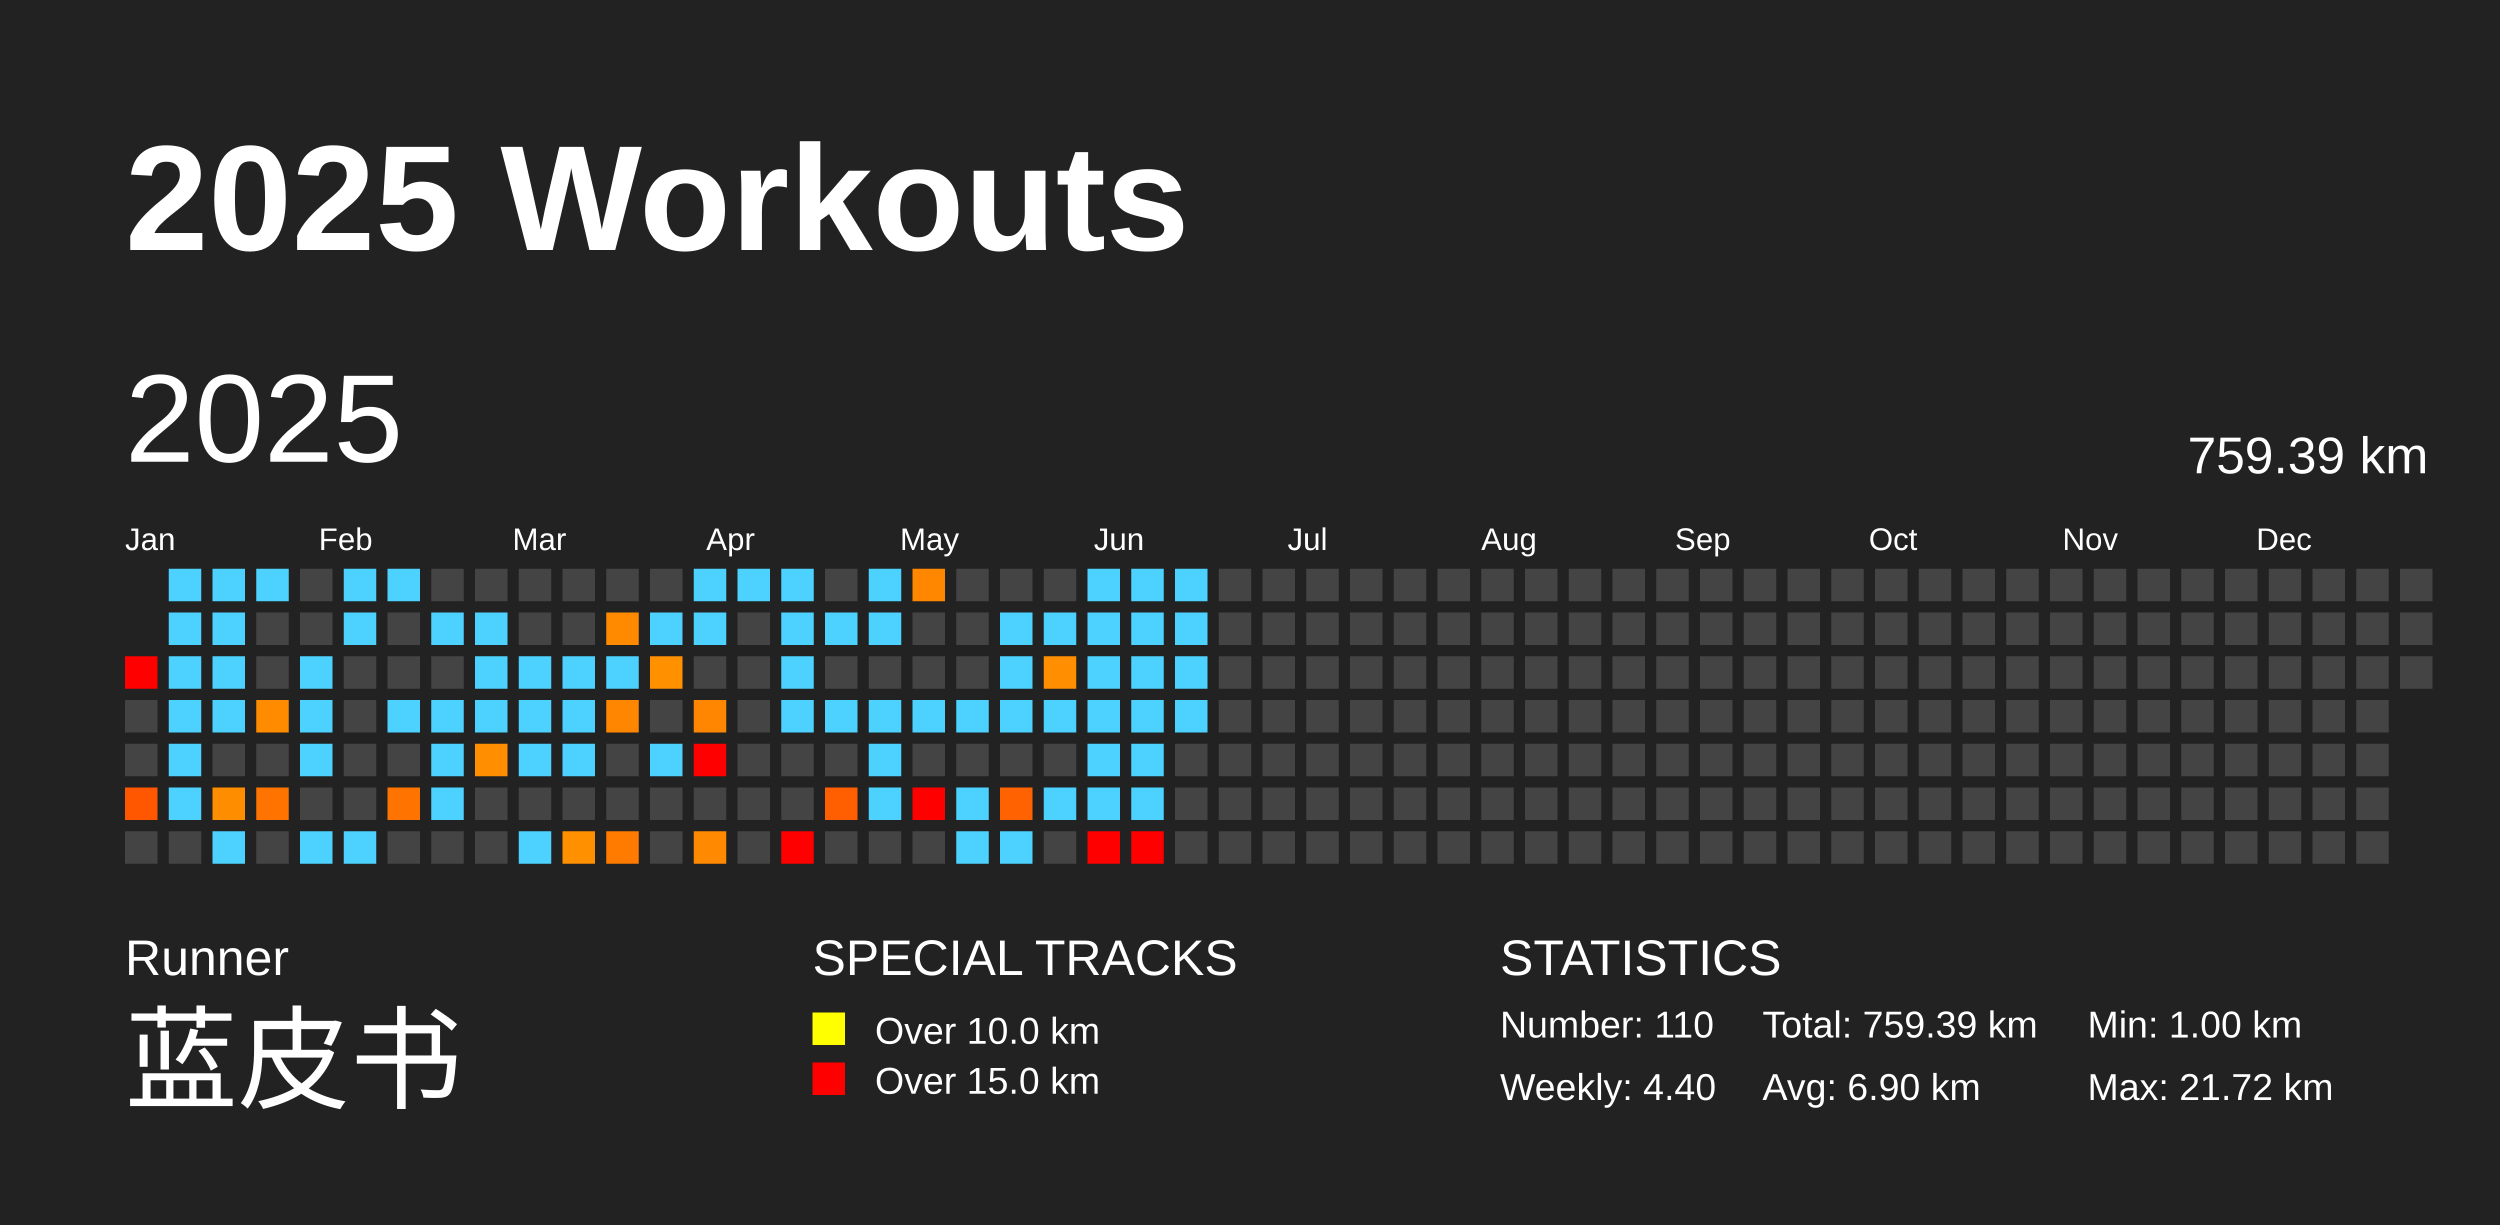
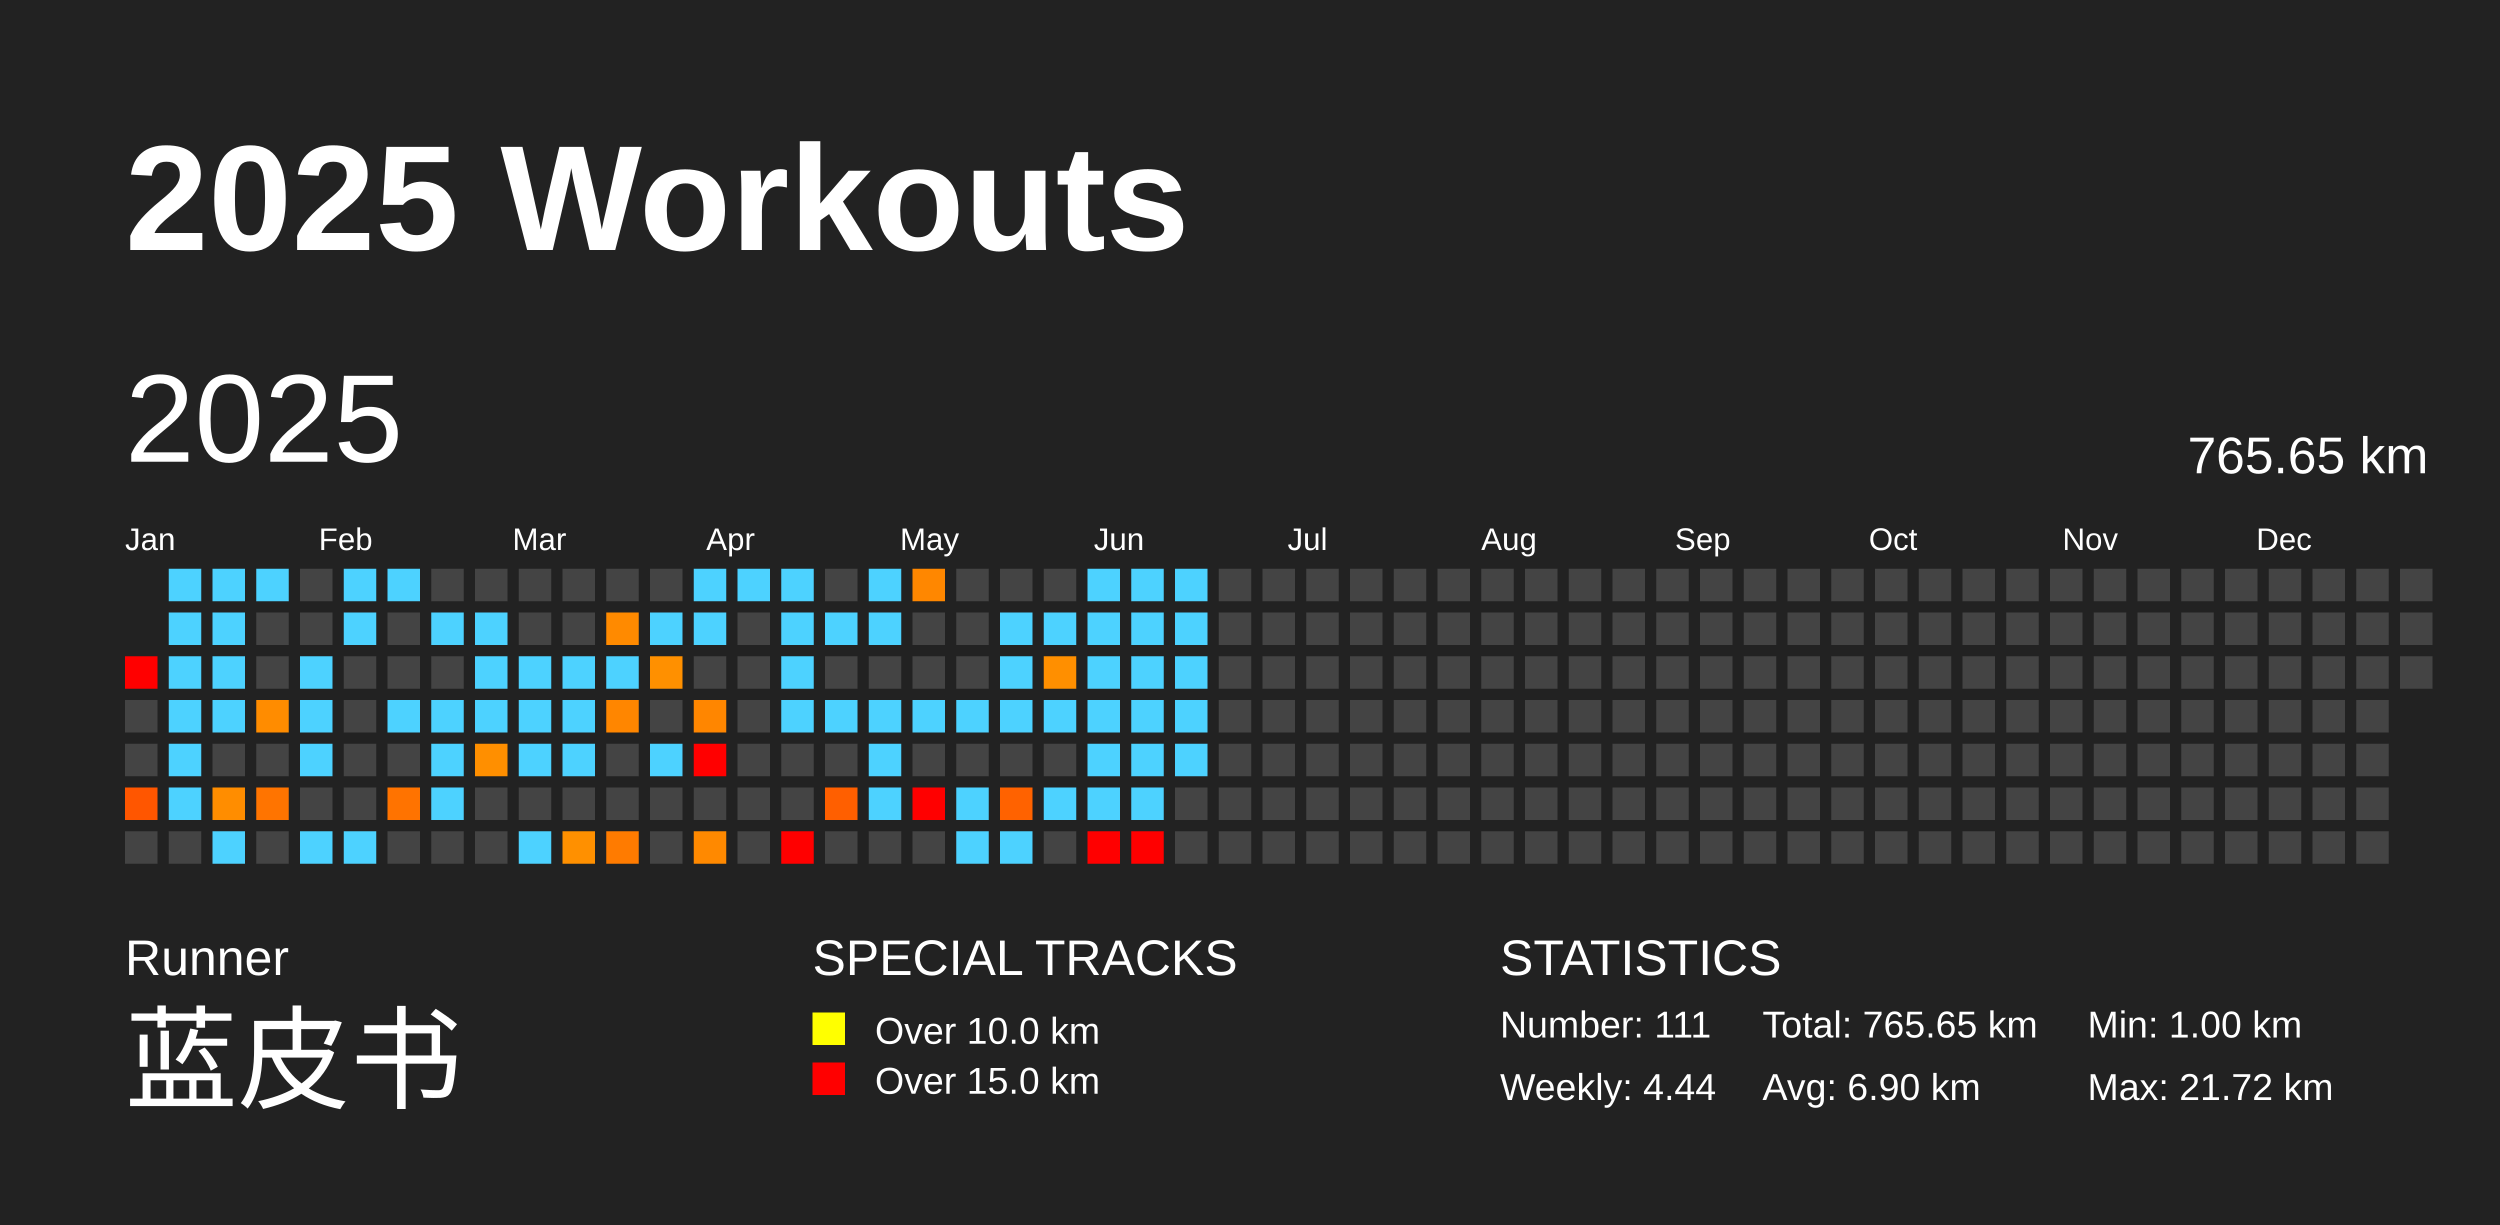
<svg xmlns="http://www.w3.org/2000/svg" baseProfile="full" height="98mm" version="1.1" viewBox="0,0,200,98" width="200mm">
  <defs />
  <rect fill="#222222" height="98" width="200" x="0" y="0" />
  <text fill="#FFFFFF" style="font-size:12px; font-family:Arial; font-weight:bold;" x="10" y="20">2025 Workouts</text>
  <text fill="#FFFFFF" style="font-size:4px; font-family:Arial" x="10" y="78">Runner</text>
  <text fill="#FFFFFF" style="font-size:9px; font-family:Arial" x="10" y="88">蓝皮书</text>
  <text fill="#FFFFFF" style="font-size:4px; font-family:Arial" x="65" y="78">SPECIAL TRACKS</text>
  <rect fill="yellow" height="2.6" width="2.6" x="65" y="81" />
  <text fill="#FFFFFF" style="font-size:3px; font-family:Arial" x="70" y="83.5">Over 10.0 km</text>
  <rect fill="red" height="2.6" width="2.6" x="65" y="85" />
  <text fill="#FFFFFF" style="font-size:3px; font-family:Arial" x="70" y="87.5">Over 15.0 km</text>
  <text fill="#FFFFFF" style="font-size:4px; font-family:Arial" x="120" y="78">STATISTICS</text>
-   <text fill="#FFFFFF" style="font-size:3px; font-family:Arial" x="120" y="83">Number: 110</text>
-   <text fill="#FFFFFF" style="font-size:3px; font-family:Arial" x="120" y="88">Weekly: 4.40</text>
-   <text fill="#FFFFFF" style="font-size:3px; font-family:Arial" x="141" y="83">Total: 759.39 km</text>
+   <text fill="#FFFFFF" style="font-size:3px; font-family:Arial" x="120" y="83">Number: 111</text>
+   <text fill="#FFFFFF" style="font-size:3px; font-family:Arial" x="120" y="88">Weekly: 4.44</text>
+   <text fill="#FFFFFF" style="font-size:3px; font-family:Arial" x="141" y="83">Total: 765.65 km</text>
  <text fill="#FFFFFF" style="font-size:3px; font-family:Arial" x="141" y="88">Avg: 6.90 km</text>
  <text fill="#FFFFFF" style="font-size:3px; font-family:Arial" x="167" y="83">Min: 1.00 km</text>
  <text fill="#FFFFFF" style="font-size:3px; font-family:Arial" x="167" y="88">Max: 21.72 km</text>
  <text dominant-baseline="hanging" fill="#FFFFFF" style="font-size:10.0px; font-family:Arial;" x="10" y="30">2025</text>
-   <text dominant-baseline="hanging" fill="#FFFFFF" style="font-size:4.125px; font-family:Arial;" x="175" y="35">759.39 km</text>
+   <text dominant-baseline="hanging" fill="#FFFFFF" style="font-size:4.125px; font-family:Arial;" x="175" y="35">765.65 km</text>
  <text fill="#FFFFFF" style="font-size:2.5px; font-family:Arial" x="10.0" y="44">Jan</text>
  <text fill="#FFFFFF" style="font-size:2.5px; font-family:Arial" x="25.5" y="44">Feb</text>
  <text fill="#FFFFFF" style="font-size:2.5px; font-family:Arial" x="41.0" y="44">Mar</text>
  <text fill="#FFFFFF" style="font-size:2.5px; font-family:Arial" x="56.5" y="44">Apr</text>
  <text fill="#FFFFFF" style="font-size:2.5px; font-family:Arial" x="72.0" y="44">May</text>
  <text fill="#FFFFFF" style="font-size:2.5px; font-family:Arial" x="87.5" y="44">Jun</text>
  <text fill="#FFFFFF" style="font-size:2.5px; font-family:Arial" x="103.0" y="44">Jul</text>
  <text fill="#FFFFFF" style="font-size:2.5px; font-family:Arial" x="118.5" y="44">Aug</text>
  <text fill="#FFFFFF" style="font-size:2.5px; font-family:Arial" x="134.0" y="44">Sep</text>
  <text fill="#FFFFFF" style="font-size:2.5px; font-family:Arial" x="149.5" y="44">Oct</text>
  <text fill="#FFFFFF" style="font-size:2.5px; font-family:Arial" x="165.0" y="44">Nov</text>
  <text fill="#FFFFFF" style="font-size:2.5px; font-family:Arial" x="180.5" y="44">Dec</text>
  <rect fill="red" height="2.6" width="2.6" x="10.0" y="52.5" />
  <rect fill="#444444" height="2.6" width="2.6" x="10.0" y="56.0" />
  <rect fill="#444444" height="2.6" width="2.6" x="10.0" y="59.5" />
  <rect fill="#ff5600" height="2.6" width="2.6" x="10.0" y="63.0" />
  <rect fill="#444444" height="2.6" width="2.6" x="10.0" y="66.5" />
  <rect fill="#4dd2ff" height="2.6" width="2.6" x="13.5" y="45.5" />
  <rect fill="#4dd2ff" height="2.6" width="2.6" x="13.5" y="49.0" />
  <rect fill="#4dd2ff" height="2.6" width="2.6" x="13.5" y="52.5" />
  <rect fill="#4dd2ff" height="2.6" width="2.6" x="13.5" y="56.0" />
  <rect fill="#4dd2ff" height="2.6" width="2.6" x="13.5" y="59.5" />
  <rect fill="#4dd2ff" height="2.6" width="2.6" x="13.5" y="63.0" />
  <rect fill="#444444" height="2.6" width="2.6" x="13.5" y="66.5" />
  <rect fill="#4dd2ff" height="2.6" width="2.6" x="17.0" y="45.5" />
  <rect fill="#4dd2ff" height="2.6" width="2.6" x="17.0" y="49.0" />
  <rect fill="#4dd2ff" height="2.6" width="2.6" x="17.0" y="52.5" />
  <rect fill="#4dd2ff" height="2.6" width="2.6" x="17.0" y="56.0" />
  <rect fill="#444444" height="2.6" width="2.6" x="17.0" y="59.5" />
  <rect fill="#ff8d00" height="2.6" width="2.6" x="17.0" y="63.0" />
  <rect fill="#4dd2ff" height="2.6" width="2.6" x="17.0" y="66.5" />
  <rect fill="#4dd2ff" height="2.6" width="2.6" x="20.5" y="45.5" />
  <rect fill="#444444" height="2.6" width="2.6" x="20.5" y="49.0" />
  <rect fill="#444444" height="2.6" width="2.6" x="20.5" y="52.5" />
  <rect fill="#ff8c00" height="2.6" width="2.6" x="20.5" y="56.0" />
  <rect fill="#444444" height="2.6" width="2.6" x="20.5" y="59.5" />
  <rect fill="#ff7400" height="2.6" width="2.6" x="20.5" y="63.0" />
  <rect fill="#444444" height="2.6" width="2.6" x="20.5" y="66.5" />
  <rect fill="#444444" height="2.6" width="2.6" x="24.0" y="45.5" />
  <rect fill="#444444" height="2.6" width="2.6" x="24.0" y="49.0" />
  <rect fill="#4dd2ff" height="2.6" width="2.6" x="24.0" y="52.5" />
  <rect fill="#4dd2ff" height="2.6" width="2.6" x="24.0" y="56.0" />
  <rect fill="#4dd2ff" height="2.6" width="2.6" x="24.0" y="59.5" />
  <rect fill="#444444" height="2.6" width="2.6" x="24.0" y="63.0" />
  <rect fill="#4dd2ff" height="2.6" width="2.6" x="24.0" y="66.5" />
  <rect fill="#4dd2ff" height="2.6" width="2.6" x="27.5" y="45.5" />
  <rect fill="#4dd2ff" height="2.6" width="2.6" x="27.5" y="49.0" />
  <rect fill="#444444" height="2.6" width="2.6" x="27.5" y="52.5" />
  <rect fill="#444444" height="2.6" width="2.6" x="27.5" y="56.0" />
  <rect fill="#444444" height="2.6" width="2.6" x="27.5" y="59.5" />
  <rect fill="#444444" height="2.6" width="2.6" x="27.5" y="63.0" />
  <rect fill="#4dd2ff" height="2.6" width="2.6" x="27.5" y="66.5" />
  <rect fill="#4dd2ff" height="2.6" width="2.6" x="31.0" y="45.5" />
  <rect fill="#444444" height="2.6" width="2.6" x="31.0" y="49.0" />
  <rect fill="#444444" height="2.6" width="2.6" x="31.0" y="52.5" />
  <rect fill="#4dd2ff" height="2.6" width="2.6" x="31.0" y="56.0" />
  <rect fill="#444444" height="2.6" width="2.6" x="31.0" y="59.5" />
  <rect fill="#ff7300" height="2.6" width="2.6" x="31.0" y="63.0" />
  <rect fill="#444444" height="2.6" width="2.6" x="31.0" y="66.5" />
  <rect fill="#444444" height="2.6" width="2.6" x="34.5" y="45.5" />
  <rect fill="#4dd2ff" height="2.6" width="2.6" x="34.5" y="49.0" />
  <rect fill="#444444" height="2.6" width="2.6" x="34.5" y="52.5" />
  <rect fill="#4dd2ff" height="2.6" width="2.6" x="34.5" y="56.0" />
  <rect fill="#4dd2ff" height="2.6" width="2.6" x="34.5" y="59.5" />
  <rect fill="#4dd2ff" height="2.6" width="2.6" x="34.5" y="63.0" />
  <rect fill="#444444" height="2.6" width="2.6" x="34.5" y="66.5" />
  <rect fill="#444444" height="2.6" width="2.6" x="38.0" y="45.5" />
  <rect fill="#4dd2ff" height="2.6" width="2.6" x="38.0" y="49.0" />
  <rect fill="#4dd2ff" height="2.6" width="2.6" x="38.0" y="52.5" />
  <rect fill="#4dd2ff" height="2.6" width="2.6" x="38.0" y="56.0" />
  <rect fill="#ff8f00" height="2.6" width="2.6" x="38.0" y="59.5" />
  <rect fill="#444444" height="2.6" width="2.6" x="38.0" y="63.0" />
  <rect fill="#444444" height="2.6" width="2.6" x="38.0" y="66.5" />
  <rect fill="#444444" height="2.6" width="2.6" x="41.5" y="45.5" />
  <rect fill="#444444" height="2.6" width="2.6" x="41.5" y="49.0" />
  <rect fill="#4dd2ff" height="2.6" width="2.6" x="41.5" y="52.5" />
  <rect fill="#4dd2ff" height="2.6" width="2.6" x="41.5" y="56.0" />
  <rect fill="#4dd2ff" height="2.6" width="2.6" x="41.5" y="59.5" />
  <rect fill="#444444" height="2.6" width="2.6" x="41.5" y="63.0" />
  <rect fill="#4dd2ff" height="2.6" width="2.6" x="41.5" y="66.5" />
  <rect fill="#444444" height="2.6" width="2.6" x="45.0" y="45.5" />
  <rect fill="#444444" height="2.6" width="2.6" x="45.0" y="49.0" />
  <rect fill="#4dd2ff" height="2.6" width="2.6" x="45.0" y="52.5" />
  <rect fill="#4dd2ff" height="2.6" width="2.6" x="45.0" y="56.0" />
  <rect fill="#4dd2ff" height="2.6" width="2.6" x="45.0" y="59.5" />
  <rect fill="#444444" height="2.6" width="2.6" x="45.0" y="63.0" />
  <rect fill="#ff9000" height="2.6" width="2.6" x="45.0" y="66.5" />
  <rect fill="#444444" height="2.6" width="2.6" x="48.5" y="45.5" />
  <rect fill="#ff8a00" height="2.6" width="2.6" x="48.5" y="49.0" />
  <rect fill="#4dd2ff" height="2.6" width="2.6" x="48.5" y="52.5" />
  <rect fill="#ff8600" height="2.6" width="2.6" x="48.5" y="56.0" />
  <rect fill="#444444" height="2.6" width="2.6" x="48.5" y="59.5" />
  <rect fill="#444444" height="2.6" width="2.6" x="48.5" y="63.0" />
  <rect fill="#ff7b00" height="2.6" width="2.6" x="48.5" y="66.5" />
  <rect fill="#444444" height="2.6" width="2.6" x="52.0" y="45.5" />
  <rect fill="#4dd2ff" height="2.6" width="2.6" x="52.0" y="49.0" />
  <rect fill="#ff9000" height="2.6" width="2.6" x="52.0" y="52.5" />
  <rect fill="#444444" height="2.6" width="2.6" x="52.0" y="56.0" />
  <rect fill="#4dd2ff" height="2.6" width="2.6" x="52.0" y="59.5" />
  <rect fill="#444444" height="2.6" width="2.6" x="52.0" y="63.0" />
  <rect fill="#444444" height="2.6" width="2.6" x="52.0" y="66.5" />
  <rect fill="#4dd2ff" height="2.6" width="2.6" x="55.5" y="45.5" />
  <rect fill="#4dd2ff" height="2.6" width="2.6" x="55.5" y="49.0" />
  <rect fill="#444444" height="2.6" width="2.6" x="55.5" y="52.5" />
  <rect fill="#ff8600" height="2.6" width="2.6" x="55.5" y="56.0" />
  <rect fill="red" height="2.6" width="2.6" x="55.5" y="59.5" />
  <rect fill="#444444" height="2.6" width="2.6" x="55.5" y="63.0" />
  <rect fill="#ff8900" height="2.6" width="2.6" x="55.5" y="66.5" />
  <rect fill="#4dd2ff" height="2.6" width="2.6" x="59.0" y="45.5" />
  <rect fill="#444444" height="2.6" width="2.6" x="59.0" y="49.0" />
  <rect fill="#444444" height="2.6" width="2.6" x="59.0" y="52.5" />
  <rect fill="#444444" height="2.6" width="2.6" x="59.0" y="56.0" />
  <rect fill="#444444" height="2.6" width="2.6" x="59.0" y="59.5" />
  <rect fill="#444444" height="2.6" width="2.6" x="59.0" y="63.0" />
  <rect fill="#444444" height="2.6" width="2.6" x="59.0" y="66.5" />
  <rect fill="#4dd2ff" height="2.6" width="2.6" x="62.5" y="45.5" />
  <rect fill="#4dd2ff" height="2.6" width="2.6" x="62.5" y="49.0" />
  <rect fill="#4dd2ff" height="2.6" width="2.6" x="62.5" y="52.5" />
  <rect fill="#4dd2ff" height="2.6" width="2.6" x="62.5" y="56.0" />
  <rect fill="#444444" height="2.6" width="2.6" x="62.5" y="59.5" />
  <rect fill="#444444" height="2.6" width="2.6" x="62.5" y="63.0" />
  <rect fill="red" height="2.6" width="2.6" x="62.5" y="66.5" />
  <rect fill="#444444" height="2.6" width="2.6" x="66.0" y="45.5" />
  <rect fill="#4dd2ff" height="2.6" width="2.6" x="66.0" y="49.0" />
  <rect fill="#444444" height="2.6" width="2.6" x="66.0" y="52.5" />
  <rect fill="#4dd2ff" height="2.6" width="2.6" x="66.0" y="56.0" />
  <rect fill="#444444" height="2.6" width="2.6" x="66.0" y="59.5" />
  <rect fill="#ff5f00" height="2.6" width="2.6" x="66.0" y="63.0" />
  <rect fill="#444444" height="2.6" width="2.6" x="66.0" y="66.5" />
  <rect fill="#4dd2ff" height="2.6" width="2.6" x="69.5" y="45.5" />
  <rect fill="#4dd2ff" height="2.6" width="2.6" x="69.5" y="49.0" />
  <rect fill="#444444" height="2.6" width="2.6" x="69.5" y="52.5" />
  <rect fill="#4dd2ff" height="2.6" width="2.6" x="69.5" y="56.0" />
  <rect fill="#4dd2ff" height="2.6" width="2.6" x="69.5" y="59.5" />
  <rect fill="#4dd2ff" height="2.6" width="2.6" x="69.5" y="63.0" />
  <rect fill="#444444" height="2.6" width="2.6" x="69.5" y="66.5" />
  <rect fill="#ff8700" height="2.6" width="2.6" x="73.0" y="45.5" />
  <rect fill="#444444" height="2.6" width="2.6" x="73.0" y="49.0" />
  <rect fill="#444444" height="2.6" width="2.6" x="73.0" y="52.5" />
  <rect fill="#4dd2ff" height="2.6" width="2.6" x="73.0" y="56.0" />
  <rect fill="#444444" height="2.6" width="2.6" x="73.0" y="59.5" />
  <rect fill="red" height="2.6" width="2.6" x="73.0" y="63.0" />
  <rect fill="#444444" height="2.6" width="2.6" x="73.0" y="66.5" />
  <rect fill="#444444" height="2.6" width="2.6" x="76.5" y="45.5" />
  <rect fill="#444444" height="2.6" width="2.6" x="76.5" y="49.0" />
  <rect fill="#444444" height="2.6" width="2.6" x="76.5" y="52.5" />
  <rect fill="#4dd2ff" height="2.6" width="2.6" x="76.5" y="56.0" />
  <rect fill="#444444" height="2.6" width="2.6" x="76.5" y="59.5" />
  <rect fill="#4dd2ff" height="2.6" width="2.6" x="76.5" y="63.0" />
  <rect fill="#4dd2ff" height="2.6" width="2.6" x="76.5" y="66.5" />
  <rect fill="#444444" height="2.6" width="2.6" x="80.0" y="45.5" />
  <rect fill="#4dd2ff" height="2.6" width="2.6" x="80.0" y="49.0" />
  <rect fill="#4dd2ff" height="2.6" width="2.6" x="80.0" y="52.5" />
  <rect fill="#4dd2ff" height="2.6" width="2.6" x="80.0" y="56.0" />
  <rect fill="#444444" height="2.6" width="2.6" x="80.0" y="59.5" />
  <rect fill="#ff6200" height="2.6" width="2.6" x="80.0" y="63.0" />
  <rect fill="#4dd2ff" height="2.6" width="2.6" x="80.0" y="66.5" />
  <rect fill="#444444" height="2.6" width="2.6" x="83.5" y="45.5" />
  <rect fill="#4dd2ff" height="2.6" width="2.6" x="83.5" y="49.0" />
  <rect fill="#ff8f00" height="2.6" width="2.6" x="83.5" y="52.5" />
  <rect fill="#4dd2ff" height="2.6" width="2.6" x="83.5" y="56.0" />
  <rect fill="#444444" height="2.6" width="2.6" x="83.5" y="59.5" />
  <rect fill="#4dd2ff" height="2.6" width="2.6" x="83.5" y="63.0" />
  <rect fill="#444444" height="2.6" width="2.6" x="83.5" y="66.5" />
  <rect fill="#4dd2ff" height="2.6" width="2.6" x="87.0" y="45.5" />
  <rect fill="#4dd2ff" height="2.6" width="2.6" x="87.0" y="49.0" />
  <rect fill="#4dd2ff" height="2.6" width="2.6" x="87.0" y="52.5" />
  <rect fill="#4dd2ff" height="2.6" width="2.6" x="87.0" y="56.0" />
  <rect fill="#4dd2ff" height="2.6" width="2.6" x="87.0" y="59.5" />
  <rect fill="#4dd2ff" height="2.6" width="2.6" x="87.0" y="63.0" />
  <rect fill="red" height="2.6" width="2.6" x="87.0" y="66.5" />
  <rect fill="#4dd2ff" height="2.6" width="2.6" x="90.5" y="45.5" />
  <rect fill="#4dd2ff" height="2.6" width="2.6" x="90.5" y="49.0" />
  <rect fill="#4dd2ff" height="2.6" width="2.6" x="90.5" y="52.5" />
  <rect fill="#4dd2ff" height="2.6" width="2.6" x="90.5" y="56.0" />
  <rect fill="#4dd2ff" height="2.6" width="2.6" x="90.5" y="59.5" />
  <rect fill="#4dd2ff" height="2.6" width="2.6" x="90.5" y="63.0" />
  <rect fill="red" height="2.6" width="2.6" x="90.5" y="66.5" />
  <rect fill="#4dd2ff" height="2.6" width="2.6" x="94.0" y="45.5" />
  <rect fill="#4dd2ff" height="2.6" width="2.6" x="94.0" y="49.0" />
  <rect fill="#4dd2ff" height="2.6" width="2.6" x="94.0" y="52.5" />
  <rect fill="#4dd2ff" height="2.6" width="2.6" x="94.0" y="56.0" />
-   <rect fill="#444444" height="2.6" width="2.6" x="94.0" y="59.5" />
+   <rect fill="#4dd2ff" height="2.6" width="2.6" x="94.0" y="59.5" />
  <rect fill="#444444" height="2.6" width="2.6" x="94.0" y="63.0" />
  <rect fill="#444444" height="2.6" width="2.6" x="94.0" y="66.5" />
  <rect fill="#444444" height="2.6" width="2.6" x="97.5" y="45.5" />
  <rect fill="#444444" height="2.6" width="2.6" x="97.5" y="49.0" />
  <rect fill="#444444" height="2.6" width="2.6" x="97.5" y="52.5" />
  <rect fill="#444444" height="2.6" width="2.6" x="97.5" y="56.0" />
  <rect fill="#444444" height="2.6" width="2.6" x="97.5" y="59.5" />
  <rect fill="#444444" height="2.6" width="2.6" x="97.5" y="63.0" />
  <rect fill="#444444" height="2.6" width="2.6" x="97.5" y="66.5" />
  <rect fill="#444444" height="2.6" width="2.6" x="101.0" y="45.5" />
  <rect fill="#444444" height="2.6" width="2.6" x="101.0" y="49.0" />
  <rect fill="#444444" height="2.6" width="2.6" x="101.0" y="52.5" />
  <rect fill="#444444" height="2.6" width="2.6" x="101.0" y="56.0" />
  <rect fill="#444444" height="2.6" width="2.6" x="101.0" y="59.5" />
  <rect fill="#444444" height="2.6" width="2.6" x="101.0" y="63.0" />
  <rect fill="#444444" height="2.6" width="2.6" x="101.0" y="66.5" />
  <rect fill="#444444" height="2.6" width="2.6" x="104.5" y="45.5" />
  <rect fill="#444444" height="2.6" width="2.6" x="104.5" y="49.0" />
  <rect fill="#444444" height="2.6" width="2.6" x="104.5" y="52.5" />
  <rect fill="#444444" height="2.6" width="2.6" x="104.5" y="56.0" />
  <rect fill="#444444" height="2.6" width="2.6" x="104.5" y="59.5" />
  <rect fill="#444444" height="2.6" width="2.6" x="104.5" y="63.0" />
  <rect fill="#444444" height="2.6" width="2.6" x="104.5" y="66.5" />
  <rect fill="#444444" height="2.6" width="2.6" x="108.0" y="45.5" />
  <rect fill="#444444" height="2.6" width="2.6" x="108.0" y="49.0" />
  <rect fill="#444444" height="2.6" width="2.6" x="108.0" y="52.5" />
  <rect fill="#444444" height="2.6" width="2.6" x="108.0" y="56.0" />
  <rect fill="#444444" height="2.6" width="2.6" x="108.0" y="59.5" />
  <rect fill="#444444" height="2.6" width="2.6" x="108.0" y="63.0" />
  <rect fill="#444444" height="2.6" width="2.6" x="108.0" y="66.5" />
  <rect fill="#444444" height="2.6" width="2.6" x="111.5" y="45.5" />
  <rect fill="#444444" height="2.6" width="2.6" x="111.5" y="49.0" />
  <rect fill="#444444" height="2.6" width="2.6" x="111.5" y="52.5" />
  <rect fill="#444444" height="2.6" width="2.6" x="111.5" y="56.0" />
  <rect fill="#444444" height="2.6" width="2.6" x="111.5" y="59.5" />
  <rect fill="#444444" height="2.6" width="2.6" x="111.5" y="63.0" />
  <rect fill="#444444" height="2.6" width="2.6" x="111.5" y="66.5" />
  <rect fill="#444444" height="2.6" width="2.6" x="115.0" y="45.5" />
  <rect fill="#444444" height="2.6" width="2.6" x="115.0" y="49.0" />
  <rect fill="#444444" height="2.6" width="2.6" x="115.0" y="52.5" />
  <rect fill="#444444" height="2.6" width="2.6" x="115.0" y="56.0" />
  <rect fill="#444444" height="2.6" width="2.6" x="115.0" y="59.5" />
  <rect fill="#444444" height="2.6" width="2.6" x="115.0" y="63.0" />
  <rect fill="#444444" height="2.6" width="2.6" x="115.0" y="66.5" />
  <rect fill="#444444" height="2.6" width="2.6" x="118.5" y="45.5" />
  <rect fill="#444444" height="2.6" width="2.6" x="118.5" y="49.0" />
  <rect fill="#444444" height="2.6" width="2.6" x="118.5" y="52.5" />
  <rect fill="#444444" height="2.6" width="2.6" x="118.5" y="56.0" />
  <rect fill="#444444" height="2.6" width="2.6" x="118.5" y="59.5" />
  <rect fill="#444444" height="2.6" width="2.6" x="118.5" y="63.0" />
  <rect fill="#444444" height="2.6" width="2.6" x="118.5" y="66.5" />
  <rect fill="#444444" height="2.6" width="2.6" x="122.0" y="45.5" />
  <rect fill="#444444" height="2.6" width="2.6" x="122.0" y="49.0" />
  <rect fill="#444444" height="2.6" width="2.6" x="122.0" y="52.5" />
  <rect fill="#444444" height="2.6" width="2.6" x="122.0" y="56.0" />
  <rect fill="#444444" height="2.6" width="2.6" x="122.0" y="59.5" />
  <rect fill="#444444" height="2.6" width="2.6" x="122.0" y="63.0" />
  <rect fill="#444444" height="2.6" width="2.6" x="122.0" y="66.5" />
  <rect fill="#444444" height="2.6" width="2.6" x="125.5" y="45.5" />
  <rect fill="#444444" height="2.6" width="2.6" x="125.5" y="49.0" />
  <rect fill="#444444" height="2.6" width="2.6" x="125.5" y="52.5" />
  <rect fill="#444444" height="2.6" width="2.6" x="125.5" y="56.0" />
  <rect fill="#444444" height="2.6" width="2.6" x="125.5" y="59.5" />
  <rect fill="#444444" height="2.6" width="2.6" x="125.5" y="63.0" />
  <rect fill="#444444" height="2.6" width="2.6" x="125.5" y="66.5" />
  <rect fill="#444444" height="2.6" width="2.6" x="129.0" y="45.5" />
  <rect fill="#444444" height="2.6" width="2.6" x="129.0" y="49.0" />
  <rect fill="#444444" height="2.6" width="2.6" x="129.0" y="52.5" />
  <rect fill="#444444" height="2.6" width="2.6" x="129.0" y="56.0" />
  <rect fill="#444444" height="2.6" width="2.6" x="129.0" y="59.5" />
  <rect fill="#444444" height="2.6" width="2.6" x="129.0" y="63.0" />
  <rect fill="#444444" height="2.6" width="2.6" x="129.0" y="66.5" />
  <rect fill="#444444" height="2.6" width="2.6" x="132.5" y="45.5" />
  <rect fill="#444444" height="2.6" width="2.6" x="132.5" y="49.0" />
  <rect fill="#444444" height="2.6" width="2.6" x="132.5" y="52.5" />
  <rect fill="#444444" height="2.6" width="2.6" x="132.5" y="56.0" />
  <rect fill="#444444" height="2.6" width="2.6" x="132.5" y="59.5" />
  <rect fill="#444444" height="2.6" width="2.6" x="132.5" y="63.0" />
  <rect fill="#444444" height="2.6" width="2.6" x="132.5" y="66.5" />
  <rect fill="#444444" height="2.6" width="2.6" x="136.0" y="45.5" />
  <rect fill="#444444" height="2.6" width="2.6" x="136.0" y="49.0" />
  <rect fill="#444444" height="2.6" width="2.6" x="136.0" y="52.5" />
  <rect fill="#444444" height="2.6" width="2.6" x="136.0" y="56.0" />
  <rect fill="#444444" height="2.6" width="2.6" x="136.0" y="59.5" />
  <rect fill="#444444" height="2.6" width="2.6" x="136.0" y="63.0" />
  <rect fill="#444444" height="2.6" width="2.6" x="136.0" y="66.5" />
  <rect fill="#444444" height="2.6" width="2.6" x="139.5" y="45.5" />
  <rect fill="#444444" height="2.6" width="2.6" x="139.5" y="49.0" />
  <rect fill="#444444" height="2.6" width="2.6" x="139.5" y="52.5" />
  <rect fill="#444444" height="2.6" width="2.6" x="139.5" y="56.0" />
  <rect fill="#444444" height="2.6" width="2.6" x="139.5" y="59.5" />
  <rect fill="#444444" height="2.6" width="2.6" x="139.5" y="63.0" />
  <rect fill="#444444" height="2.6" width="2.6" x="139.5" y="66.5" />
  <rect fill="#444444" height="2.6" width="2.6" x="143.0" y="45.5" />
  <rect fill="#444444" height="2.6" width="2.6" x="143.0" y="49.0" />
  <rect fill="#444444" height="2.6" width="2.6" x="143.0" y="52.5" />
  <rect fill="#444444" height="2.6" width="2.6" x="143.0" y="56.0" />
  <rect fill="#444444" height="2.6" width="2.6" x="143.0" y="59.5" />
  <rect fill="#444444" height="2.6" width="2.6" x="143.0" y="63.0" />
  <rect fill="#444444" height="2.6" width="2.6" x="143.0" y="66.5" />
  <rect fill="#444444" height="2.6" width="2.6" x="146.5" y="45.5" />
  <rect fill="#444444" height="2.6" width="2.6" x="146.5" y="49.0" />
  <rect fill="#444444" height="2.6" width="2.6" x="146.5" y="52.5" />
  <rect fill="#444444" height="2.6" width="2.6" x="146.5" y="56.0" />
  <rect fill="#444444" height="2.6" width="2.6" x="146.5" y="59.5" />
  <rect fill="#444444" height="2.6" width="2.6" x="146.5" y="63.0" />
  <rect fill="#444444" height="2.6" width="2.6" x="146.5" y="66.5" />
  <rect fill="#444444" height="2.6" width="2.6" x="150.0" y="45.5" />
  <rect fill="#444444" height="2.6" width="2.6" x="150.0" y="49.0" />
  <rect fill="#444444" height="2.6" width="2.6" x="150.0" y="52.5" />
  <rect fill="#444444" height="2.6" width="2.6" x="150.0" y="56.0" />
  <rect fill="#444444" height="2.6" width="2.6" x="150.0" y="59.5" />
  <rect fill="#444444" height="2.6" width="2.6" x="150.0" y="63.0" />
  <rect fill="#444444" height="2.6" width="2.6" x="150.0" y="66.5" />
  <rect fill="#444444" height="2.6" width="2.6" x="153.5" y="45.5" />
  <rect fill="#444444" height="2.6" width="2.6" x="153.5" y="49.0" />
  <rect fill="#444444" height="2.6" width="2.6" x="153.5" y="52.5" />
  <rect fill="#444444" height="2.6" width="2.6" x="153.5" y="56.0" />
  <rect fill="#444444" height="2.6" width="2.6" x="153.5" y="59.5" />
  <rect fill="#444444" height="2.6" width="2.6" x="153.5" y="63.0" />
  <rect fill="#444444" height="2.6" width="2.6" x="153.5" y="66.5" />
  <rect fill="#444444" height="2.6" width="2.6" x="157.0" y="45.5" />
  <rect fill="#444444" height="2.6" width="2.6" x="157.0" y="49.0" />
  <rect fill="#444444" height="2.6" width="2.6" x="157.0" y="52.5" />
  <rect fill="#444444" height="2.6" width="2.6" x="157.0" y="56.0" />
  <rect fill="#444444" height="2.6" width="2.6" x="157.0" y="59.5" />
  <rect fill="#444444" height="2.6" width="2.6" x="157.0" y="63.0" />
  <rect fill="#444444" height="2.6" width="2.6" x="157.0" y="66.5" />
  <rect fill="#444444" height="2.6" width="2.6" x="160.5" y="45.5" />
  <rect fill="#444444" height="2.6" width="2.6" x="160.5" y="49.0" />
  <rect fill="#444444" height="2.6" width="2.6" x="160.5" y="52.5" />
  <rect fill="#444444" height="2.6" width="2.6" x="160.5" y="56.0" />
  <rect fill="#444444" height="2.6" width="2.6" x="160.5" y="59.5" />
  <rect fill="#444444" height="2.6" width="2.6" x="160.5" y="63.0" />
  <rect fill="#444444" height="2.6" width="2.6" x="160.5" y="66.5" />
  <rect fill="#444444" height="2.6" width="2.6" x="164.0" y="45.5" />
  <rect fill="#444444" height="2.6" width="2.6" x="164.0" y="49.0" />
  <rect fill="#444444" height="2.6" width="2.6" x="164.0" y="52.5" />
  <rect fill="#444444" height="2.6" width="2.6" x="164.0" y="56.0" />
  <rect fill="#444444" height="2.6" width="2.6" x="164.0" y="59.5" />
  <rect fill="#444444" height="2.6" width="2.6" x="164.0" y="63.0" />
  <rect fill="#444444" height="2.6" width="2.6" x="164.0" y="66.5" />
  <rect fill="#444444" height="2.6" width="2.6" x="167.5" y="45.5" />
  <rect fill="#444444" height="2.6" width="2.6" x="167.5" y="49.0" />
  <rect fill="#444444" height="2.6" width="2.6" x="167.5" y="52.5" />
  <rect fill="#444444" height="2.6" width="2.6" x="167.5" y="56.0" />
  <rect fill="#444444" height="2.6" width="2.6" x="167.5" y="59.5" />
  <rect fill="#444444" height="2.6" width="2.6" x="167.5" y="63.0" />
  <rect fill="#444444" height="2.6" width="2.6" x="167.5" y="66.5" />
  <rect fill="#444444" height="2.6" width="2.6" x="171.0" y="45.5" />
  <rect fill="#444444" height="2.6" width="2.6" x="171.0" y="49.0" />
  <rect fill="#444444" height="2.6" width="2.6" x="171.0" y="52.5" />
  <rect fill="#444444" height="2.6" width="2.6" x="171.0" y="56.0" />
  <rect fill="#444444" height="2.6" width="2.6" x="171.0" y="59.5" />
  <rect fill="#444444" height="2.6" width="2.6" x="171.0" y="63.0" />
  <rect fill="#444444" height="2.6" width="2.6" x="171.0" y="66.5" />
  <rect fill="#444444" height="2.6" width="2.6" x="174.5" y="45.5" />
  <rect fill="#444444" height="2.6" width="2.6" x="174.5" y="49.0" />
  <rect fill="#444444" height="2.6" width="2.6" x="174.5" y="52.5" />
  <rect fill="#444444" height="2.6" width="2.6" x="174.5" y="56.0" />
  <rect fill="#444444" height="2.6" width="2.6" x="174.5" y="59.5" />
  <rect fill="#444444" height="2.6" width="2.6" x="174.5" y="63.0" />
  <rect fill="#444444" height="2.6" width="2.6" x="174.5" y="66.5" />
  <rect fill="#444444" height="2.6" width="2.6" x="178.0" y="45.5" />
  <rect fill="#444444" height="2.6" width="2.6" x="178.0" y="49.0" />
  <rect fill="#444444" height="2.6" width="2.6" x="178.0" y="52.5" />
  <rect fill="#444444" height="2.6" width="2.6" x="178.0" y="56.0" />
  <rect fill="#444444" height="2.6" width="2.6" x="178.0" y="59.5" />
  <rect fill="#444444" height="2.6" width="2.6" x="178.0" y="63.0" />
  <rect fill="#444444" height="2.6" width="2.6" x="178.0" y="66.5" />
  <rect fill="#444444" height="2.6" width="2.6" x="181.5" y="45.5" />
  <rect fill="#444444" height="2.6" width="2.6" x="181.5" y="49.0" />
  <rect fill="#444444" height="2.6" width="2.6" x="181.5" y="52.5" />
  <rect fill="#444444" height="2.6" width="2.6" x="181.5" y="56.0" />
  <rect fill="#444444" height="2.6" width="2.6" x="181.5" y="59.5" />
  <rect fill="#444444" height="2.6" width="2.6" x="181.5" y="63.0" />
  <rect fill="#444444" height="2.6" width="2.6" x="181.5" y="66.5" />
  <rect fill="#444444" height="2.6" width="2.6" x="185.0" y="45.5" />
  <rect fill="#444444" height="2.6" width="2.6" x="185.0" y="49.0" />
  <rect fill="#444444" height="2.6" width="2.6" x="185.0" y="52.5" />
  <rect fill="#444444" height="2.6" width="2.6" x="185.0" y="56.0" />
  <rect fill="#444444" height="2.6" width="2.6" x="185.0" y="59.5" />
  <rect fill="#444444" height="2.6" width="2.6" x="185.0" y="63.0" />
  <rect fill="#444444" height="2.6" width="2.6" x="185.0" y="66.5" />
  <rect fill="#444444" height="2.6" width="2.6" x="188.5" y="45.5" />
  <rect fill="#444444" height="2.6" width="2.6" x="188.5" y="49.0" />
  <rect fill="#444444" height="2.6" width="2.6" x="188.5" y="52.5" />
  <rect fill="#444444" height="2.6" width="2.6" x="188.5" y="56.0" />
  <rect fill="#444444" height="2.6" width="2.6" x="188.5" y="59.5" />
  <rect fill="#444444" height="2.6" width="2.6" x="188.5" y="63.0" />
  <rect fill="#444444" height="2.6" width="2.6" x="188.5" y="66.5" />
  <rect fill="#444444" height="2.6" width="2.6" x="192.0" y="45.5" />
  <rect fill="#444444" height="2.6" width="2.6" x="192.0" y="49.0" />
  <rect fill="#444444" height="2.6" width="2.6" x="192.0" y="52.5" />
</svg>
